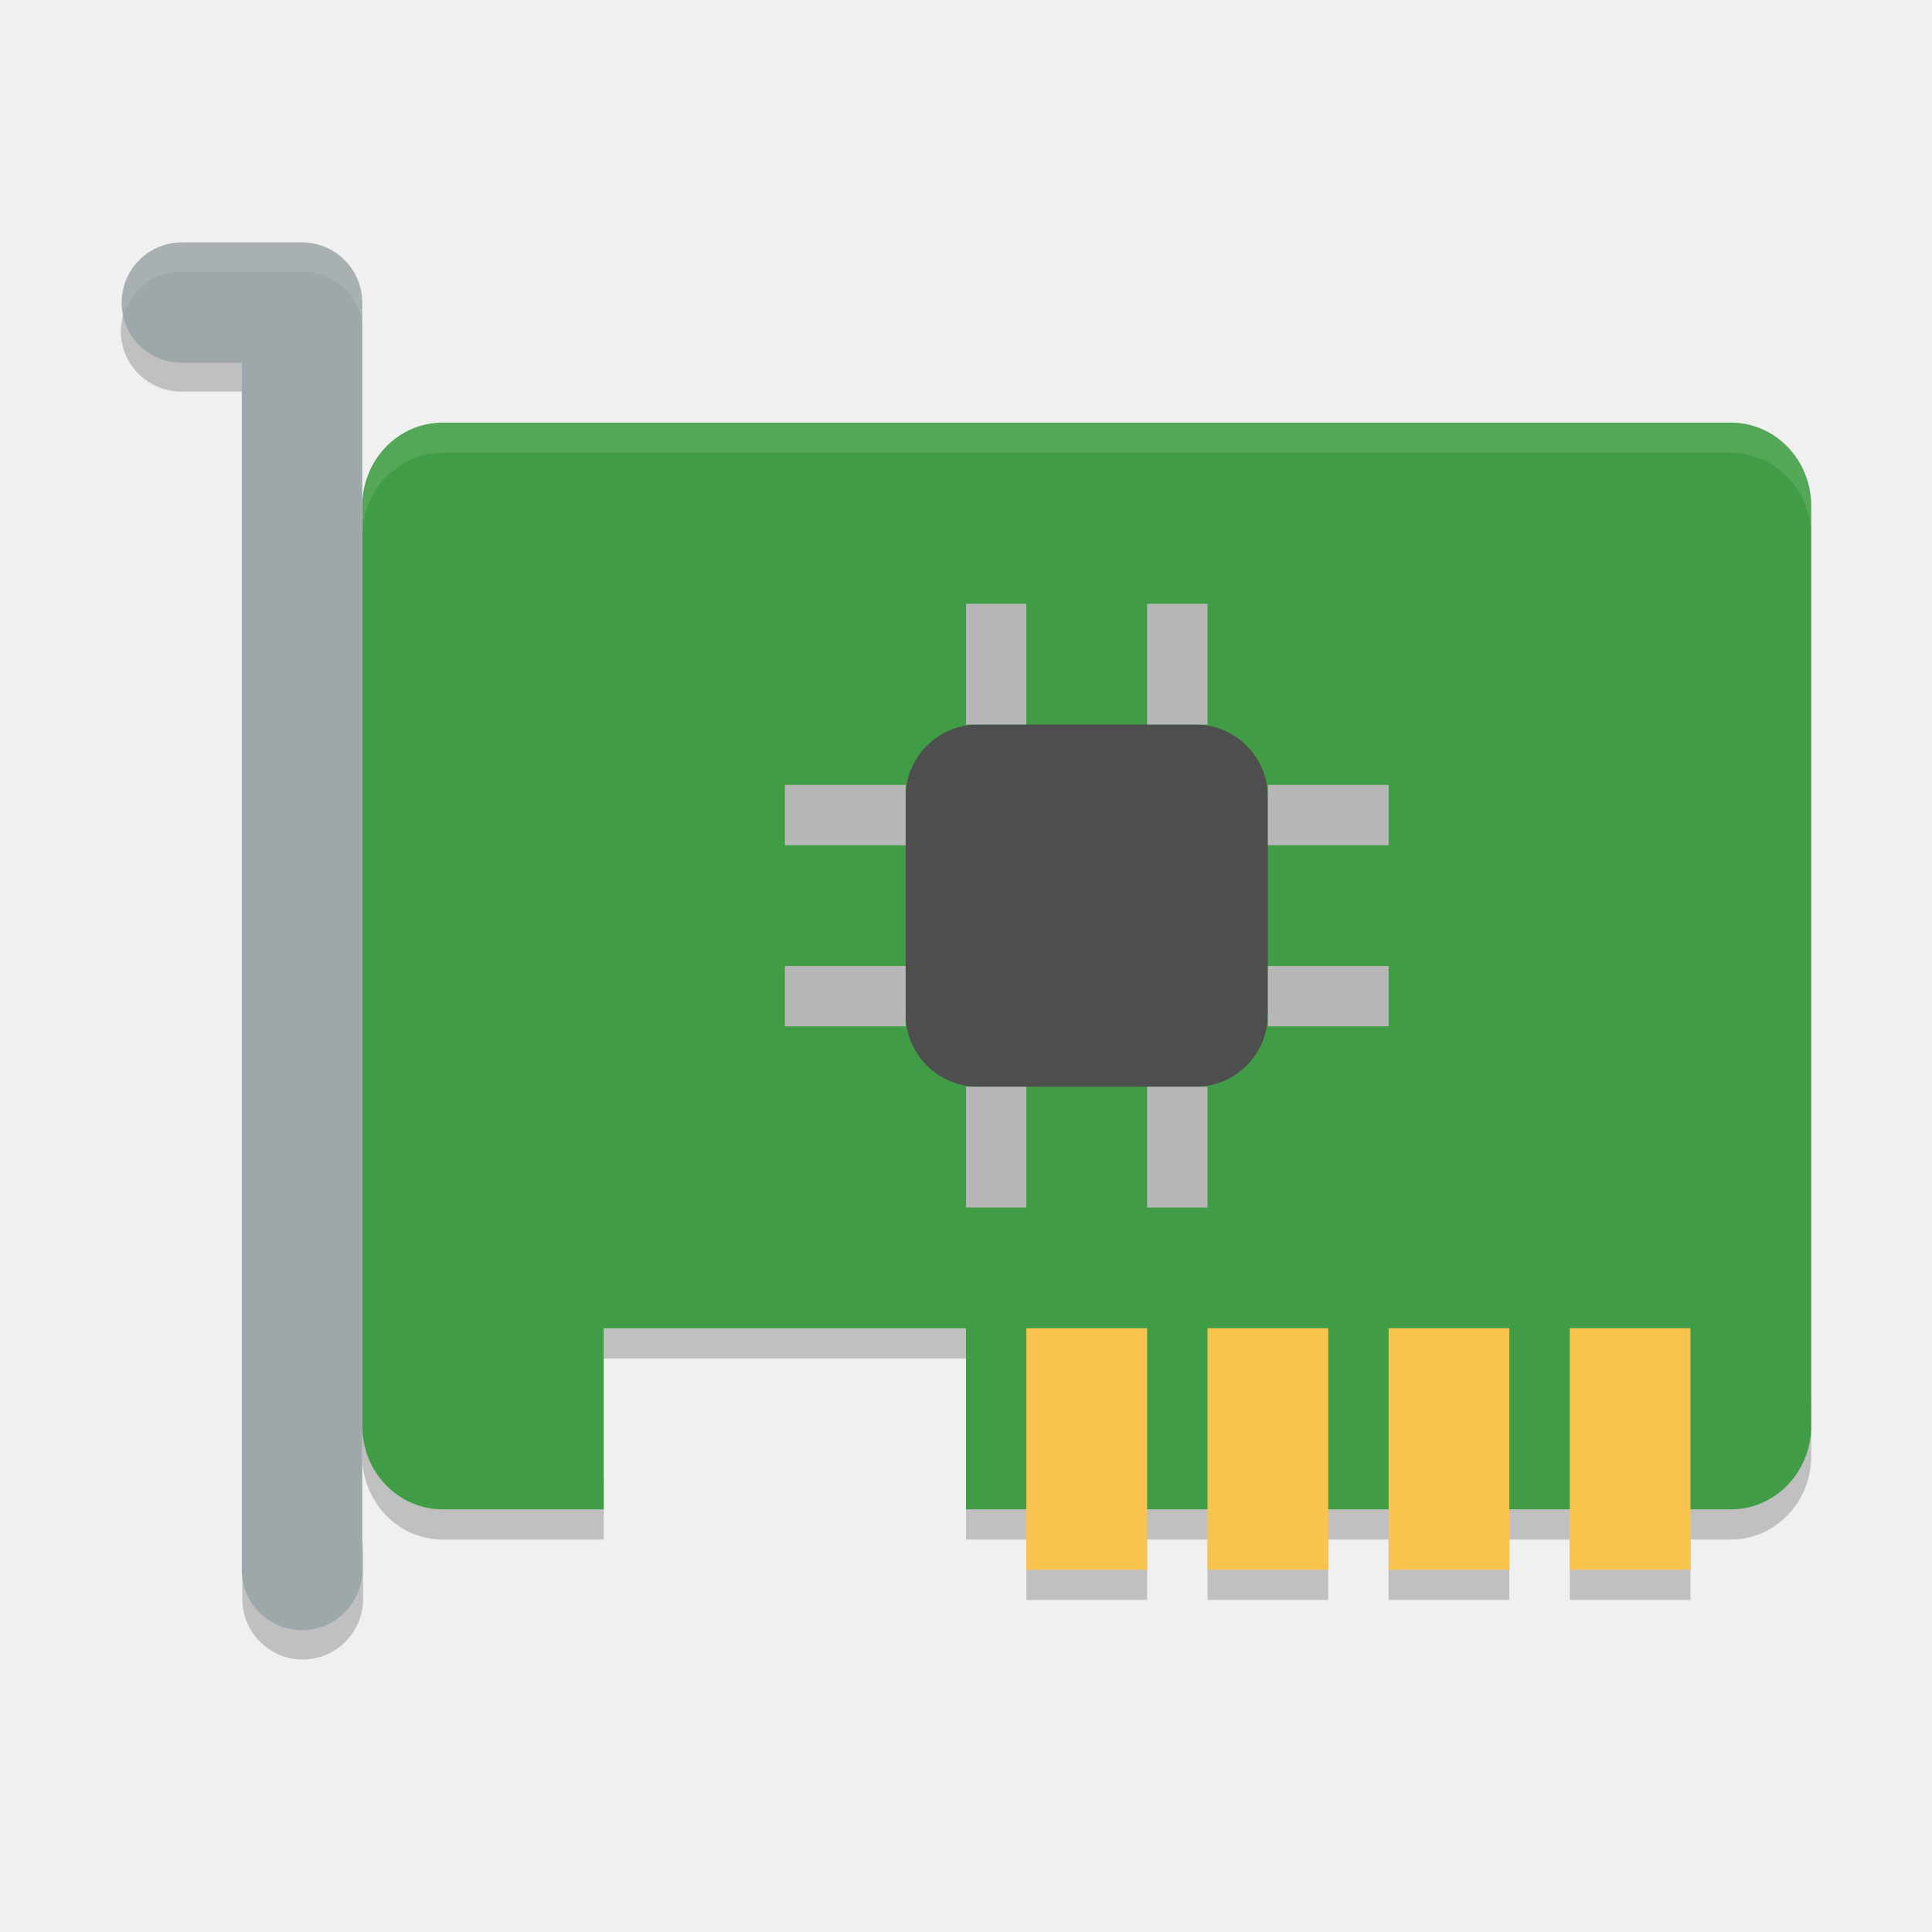
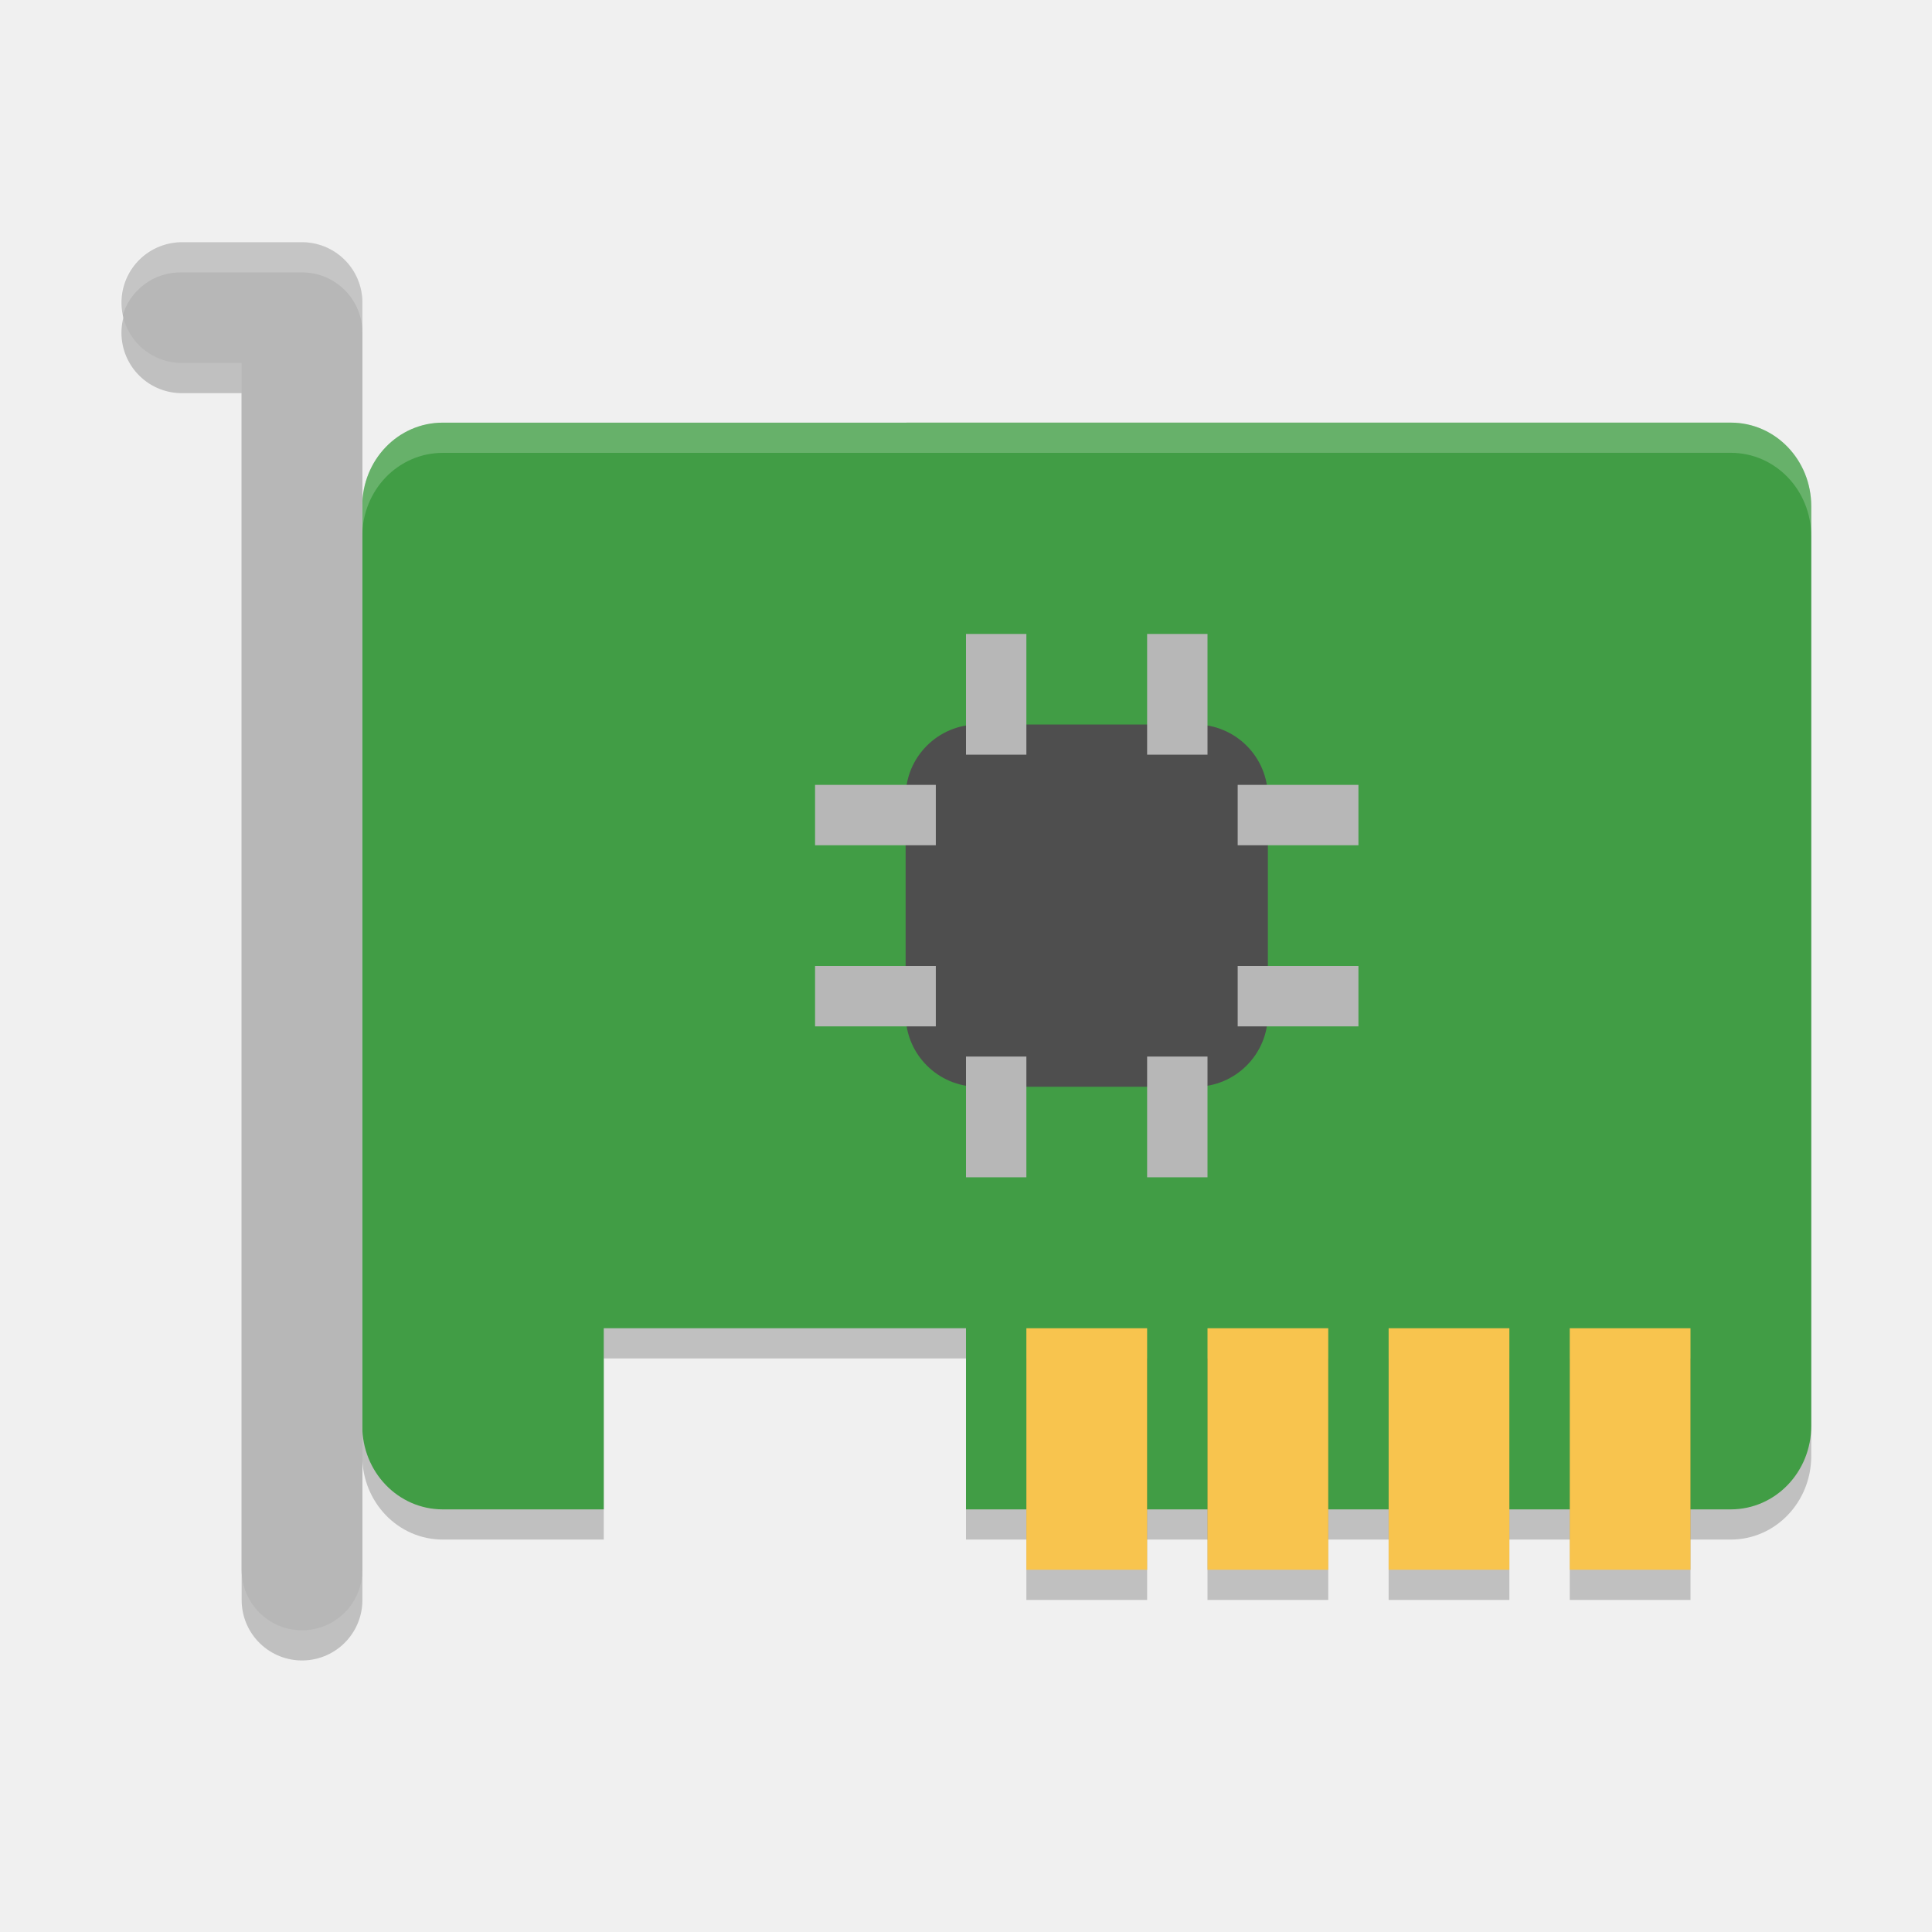
- <svg xmlns="http://www.w3.org/2000/svg" height="64" width="64" version="1">
-   <path style="opacity:0.2" d="m 20,43 0,2 12,0 0,-2 -12,0 z M 12,46.23 l 0,2 c 0,1.534 1.191,2.77 2.668,2.77 l 5.332,0 0,-2 -5.332,0 C 13.191,49 12,47.764 12,46.23 Z m 48,0 c 0,1.534 -1.19,2.77 -2.668,2.77 l -25.332,0 0,2 25.332,0 c 1.478,0 2.668,-1.236 2.668,-2.77 l 0,-2 z" />
-   <path d="m 4.278,9.96 a 2,2 0 0 0 1.75,3.012 l 2,0 0,-2.027 -2,0 A 2,2 0 0 1 4.278,9.96 Z m 3.75,40.984 0,2.028 a 2,2 0 1 0 4,0 l 0,-2.028 a 2,2 0 1 1 -4,0 z" style="color:#000000;opacity:0.2;fill-rule:evenodd" />
-   <path style="fill:#419d45" d="M 14.667,14 C 13.189,14 12,15.235 12,16.769 l 0,30.46 c 0,1.534 1.189,2.77 2.667,2.77 l 5.333,0 0,-6 12,0 0,6 25.334,0 c 1.476,0 2.666,-1.236 2.666,-2.77 l 0,-30.46 c 0,-1.535 -1.19,-2.77 -2.666,-2.77 z" />
-   <rect style="fill:#4e4e4e" rx="2.4" ry="2.4" height="12" width="12" y="24" x="30" />
-   <path style="fill:none;stroke:#9ea7a9;stroke-width:3.99;stroke-linecap:round;stroke-linejoin:round" d="m 6.023,10.024 3.982,0 0,41.982" />
-   <g transform="matrix(1.999988,0,0,1.999988,2.023e-4,1.000309)">
-     <path style="opacity:0.2" d="m 17,25 0,1 2,0 0,-1 -2,0 z m 3,0 0,1 2,0 0,-1 -2,0 z m 3,0 0,1 2,0 0,-1 -2,0 z m 3,0 0,1 2,0 0,-1 -2,0 z" />
+ <svg xmlns="http://www.w3.org/2000/svg" width="64" height="64" version="1">
+   <path style="opacity:0.2" d="M 14.667,15.001 C 13.189,15.001 12,16.236 12,17.77 V 48.23 C 12,49.764 13.189,51 14.667,51 H 20 V 45 H 32 V 51 H 57.334 C 58.81,51 60,49.764 60,48.23 V 17.77 C 60,16.235 58.81,15 57.334,15 Z" />
+   <path style="fill:#419d45" d="M 14.667,14.001 C 13.189,14.001 12,15.236 12,16.77 V 47.23 C 12,48.764 13.189,50 14.667,50 H 20 V 44 H 32 V 50 H 57.334 C 58.81,50 60,48.764 60,47.23 V 16.77 C 60,15.235 58.81,14 57.334,14 Z" />
+   <rect style="fill:#4e4e4e" width="12" height="12" x="30" y="24" rx="2.4" ry="2.4" />
+   <path style="fill:none;stroke:#000000;stroke-width:4;stroke-linecap:round;stroke-linejoin:round;opacity:0.2" d="M 6.023,11.024 H 10.005 V 53.005" />
+   <path style="fill:none;stroke:#b7b7b7;stroke-width:4;stroke-linecap:round;stroke-linejoin:round" d="M 6.023,10.024 H 10.005 V 52.005" />
+   <g style="opacity:0.2" transform="translate(0,1)">
+     <rect width="4" height="8" x="34" y="44" />
+     <rect width="4" height="8" x="40" y="44" />
+     <rect width="4" height="8" x="46" y="44" />
+     <rect width="4" height="8" x="52" y="44" />
  </g>
-   <g style="fill:#f8c44e" transform="matrix(1.999988,0,0,1.999988,2.023e-4,2.4791049e-4)">
-     <rect y="22" x="17" width="2" height="4" />
-     <rect y="22" x="20" width="2" height="4" />
-     <rect y="22" x="23" width="2" height="4" />
-     <rect y="22" x="26" width="2" height="4" />
+   <g>
+     <rect style="fill:#f8c44e" width="4" height="8" x="34" y="44" />
+     <rect style="fill:#f8c44e" width="4" height="8" x="40" y="44" />
+     <rect style="fill:#f8c44e" width="4" height="8" x="46" y="44" />
+     <rect style="fill:#f8c44e" width="4" height="8" x="52" y="44" />
  </g>
-   <g style="fill:#b7b7b7" transform="matrix(1.999988,0,0,1.999988,1.548e-4,2.4791049e-4)">
-     <g transform="translate(0,-1)">
-       <rect y="11" x="16" width="1" height="2" />
-       <rect y="11" x="19" width="1" height="2" />
-     </g>
-     <g transform="translate(0,7)">
-       <rect y="11" x="16" width="1" height="2" />
-       <rect y="11" x="19" width="1" height="2" />
-     </g>
+   <g>
+     <rect style="fill:#b7b7b7" width="2" height="4" x="32" y="21" />
+     <rect style="fill:#b7b7b7" width="2" height="4" x="38" y="21" />
+     <rect style="fill:#b7b7b7" width="2" height="4" x="32" y="35" />
+     <rect style="fill:#b7b7b7" width="2" height="4" x="38" y="35" />
+     <rect style="fill:#b7b7b7" width="2" height="4" x="26" y="-45" transform="rotate(90)" />
+     <rect style="fill:#b7b7b7" width="2" height="4" x="32" y="-45" transform="rotate(90)" />
+     <rect style="fill:#b7b7b7" width="2" height="4" x="26" y="-31" transform="rotate(90)" />
+     <rect style="fill:#b7b7b7" width="2" height="4" x="32" y="-31" transform="rotate(90)" />
  </g>
-   <g style="fill:#b7b7b7" transform="matrix(0,1.999988,-1.999988,0,65.99976,-5.999716)">
-     <g transform="translate(0,-1)">
-       <rect y="11" x="16" width="1" height="2" />
-       <rect y="11" x="19" width="1" height="2" />
-     </g>
-     <g transform="translate(0,7)">
-       <rect y="11" x="16" width="1" height="2" />
-       <rect y="11" x="19" width="1" height="2" />
-     </g>
-   </g>
-   <path style="opacity:0.1;fill:#ffffff" d="M 14.668 14 C 13.191 14 12 15.235 12 16.77 L 12 17.77 C 12 16.235 13.191 15 14.668 15 L 57.332 15 C 58.81 15 60 16.235 60 17.77 L 60 16.77 C 60 15.235 58.81 14 57.332 14 L 14.668 14 z" />
-   <path style="opacity:0.1;fill:#ffffff;fill-rule:evenodd" d="M 6.029 8 A 2 2 0 0 0 4.068 10.498 A 2 2 0 0 1 6.029 9 L 10.029 9 A 2 2 0 0 1 12.029 11 L 12.029 10 A 2 2 0 0 0 10.029 8 L 6.029 8 z" />
+   <path style="opacity:0.2;fill:#ffffff" d="M 6.023 8.023 A 2 2 0 0 0 4.045 10.51 A 2 2 0 0 1 6.023 9.023 L 10.006 9.023 A 2 2 0 0 1 12.006 11.023 L 12.006 10.023 A 2 2 0 0 0 10.006 8.023 L 6.023 8.023 z" />
+   <path style="fill:#ffffff;opacity:0.2" d="M 57.334 14 L 14.668 14.002 C 13.19 14.002 12 15.236 12 16.77 L 12 17.77 C 12 16.236 13.19 15.002 14.668 15.002 L 57.334 15 C 58.81 15 60 16.235 60 17.77 L 60 16.77 C 60 15.235 58.81 14 57.334 14 z" />
</svg>
